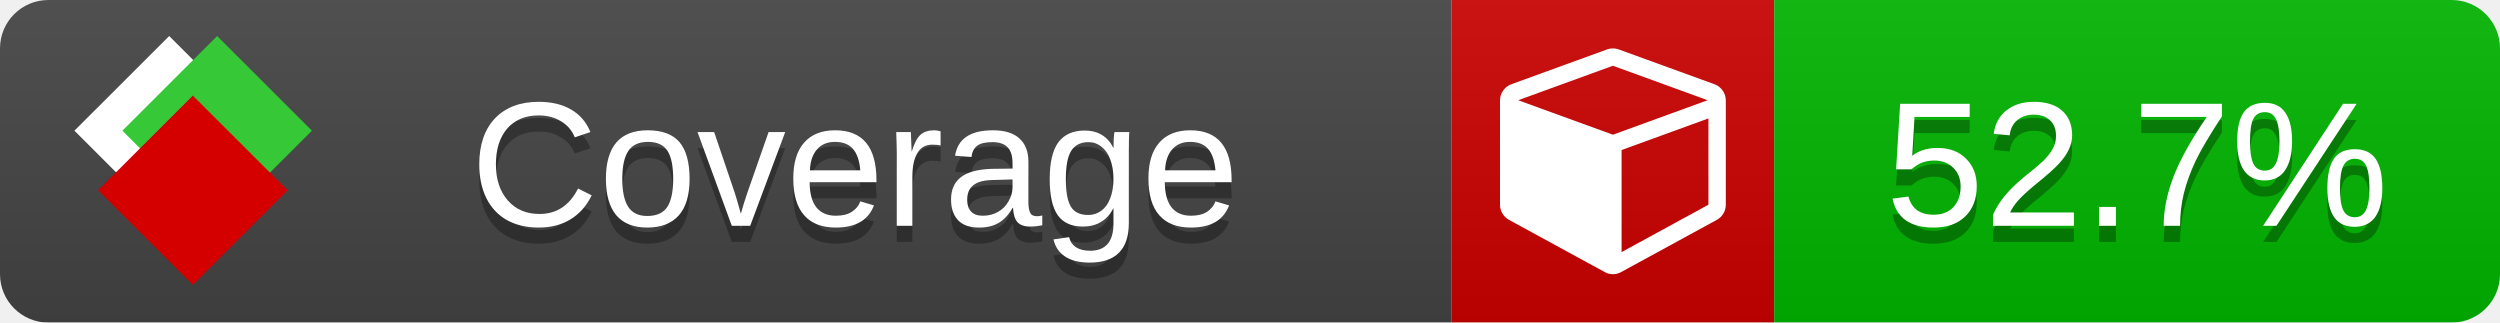
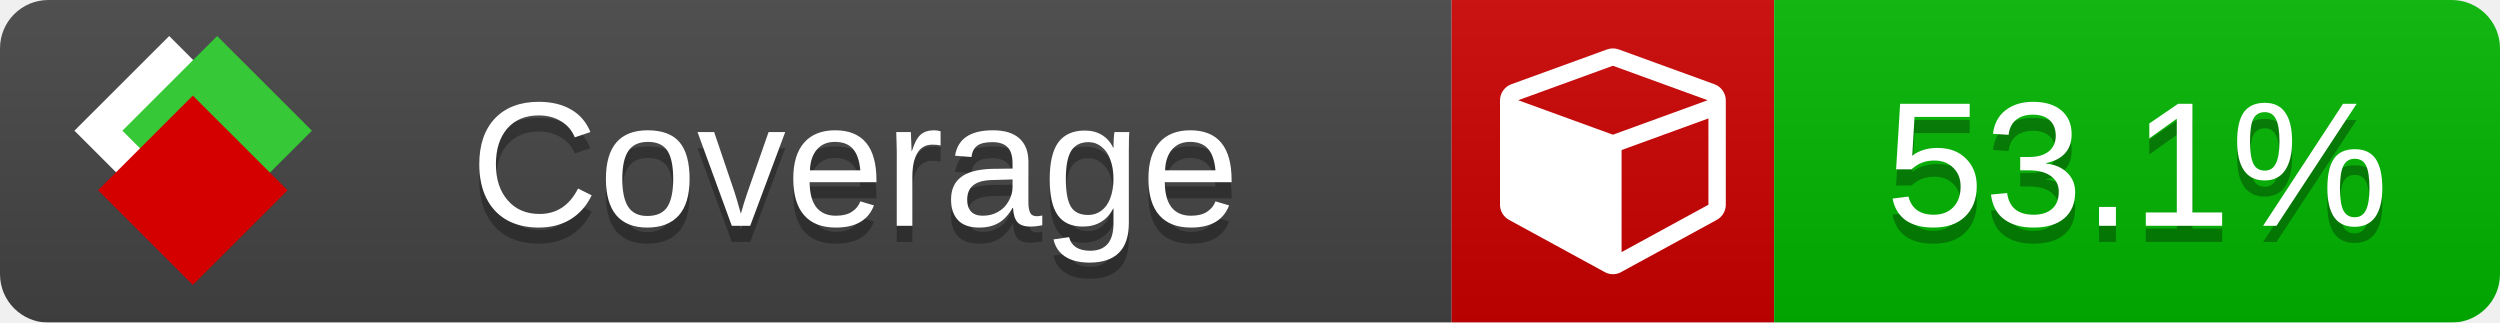
<svg xmlns="http://www.w3.org/2000/svg" xmlns:xlink="http://www.w3.org/1999/xlink" width="155" height="20">
  <style type="text/css">
          
            @keyframes fade1 {
                0% { visibility: visible; opacity: 1; }
               23% { visibility: visible; opacity: 1; }
               25% { visibility: hidden; opacity: 0; }
               48% { visibility: hidden; opacity: 0; }
               50% { visibility: hidden; opacity: 0; }
               73% { visibility: hidden; opacity: 0; }
               75% { visibility: hidden; opacity: 0; }
               98% { visibility: hidden; opacity: 0; }
              100% { visibility: visible; opacity: 1; }
            }
            @keyframes fade2 {
                0% { visibility: hidden; opacity: 0; }
               23% { visibility: hidden; opacity: 0; }
               25% { visibility: visible; opacity: 1; }
               48% { visibility: visible; opacity: 1; }
               50% { visibility: hidden; opacity: 0; }
               73% { visibility: hidden; opacity: 0; }
               75% { visibility: hidden; opacity: 0; }
               98% { visibility: hidden; opacity: 0; }
              100% { visibility: hidden; opacity: 0; }
            }
            @keyframes fade3 {
                0% { visibility: hidden; opacity: 0; }
               23% { visibility: hidden; opacity: 0; }
               25% { visibility: hidden; opacity: 0; }
               48% { visibility: hidden; opacity: 0; }
               50% { visibility: visible; opacity: 1; }
               73% { visibility: visible; opacity: 1; }
               75% { visibility: hidden; opacity: 0; }
               98% { visibility: hidden; opacity: 0; }
              100% { visibility: hidden; opacity: 0; }
            }
            @keyframes fade4 {
                0% { visibility: hidden; opacity: 0; }
               23% { visibility: hidden; opacity: 0; }
               25% { visibility: hidden; opacity: 0; }
               48% { visibility: hidden; opacity: 0; }
               50% { visibility: hidden; opacity: 0; }
               73% { visibility: hidden; opacity: 0; }
               75% { visibility: visible; opacity: 1; }
               98% { visibility: visible; opacity: 1; }
              100% { visibility: hidden; opacity: 0; }
            }
            .linecoverage {
                animation-duration: 15s;
                animation-name: fade1;
                animation-iteration-count: infinite;
            }
            .branchcoverage {
                animation-duration: 15s;
                animation-name: fade2;
                animation-iteration-count: infinite;
            }
            .methodcoverage {
                animation-duration: 15s;
                animation-name: fade3;
                animation-iteration-count: infinite;
            }
            .fullmethodcoverage {
                animation-duration: 15s;
                animation-name: fade4;
                animation-iteration-count: infinite;
            }
          
    </style>
  <defs>
    <linearGradient id="gradient" x2="0" y2="100%">
      <stop offset="0" stop-color="#bbb" stop-opacity=".1" />
      <stop offset="1" stop-opacity=".1" />
    </linearGradient>
    <linearGradient id="c">
      <stop offset="0" stop-color="#d40000" />
      <stop offset="1" stop-color="#ff2a2a" />
    </linearGradient>
    <linearGradient id="a">
      <stop offset="0" stop-color="#e0e0de" />
      <stop offset="1" stop-color="#fff" />
    </linearGradient>
    <linearGradient id="b">
      <stop offset="0" stop-color="#37c837" />
      <stop offset="1" stop-color="#217821" />
    </linearGradient>
    <linearGradient xlink:href="#a" id="e" x1="106.44" x2="69.96" y1="-11.96" y2="-46.84" gradientTransform="matrix(-.8426 -.00045 -.00045 -.8426 -94.27 -75.82)" gradientUnits="userSpaceOnUse" />
    <linearGradient xlink:href="#b" id="f" x1="56.19" x2="77.97" y1="-23.45" y2="10.62" gradientTransform="matrix(.8426 .00045 .00045 .8426 94.27 75.82)" gradientUnits="userSpaceOnUse" />
    <linearGradient xlink:href="#c" id="g" x1="79.98" x2="132.9" y1="10.79" y2="10.79" gradientTransform="matrix(.8426 .00045 .00045 .8426 94.27 75.82)" gradientUnits="userSpaceOnUse" />
    <mask id="mask">
      <rect width="155" height="20" rx="3" fill="#fff" />
    </mask>
    <g id="icon" transform="matrix(.04486 0 0 .04481 -.48 -.63)">
      <rect width="52.92" height="52.92" x="-109.72" y="-27.13" fill="url(#e)" transform="rotate(-135)" />
      <rect width="52.92" height="52.92" x="70.19" y="-39.18" fill="url(#f)" transform="rotate(45)" />
      <rect width="52.92" height="52.92" x="80.05" y="-15.74" fill="url(#g)" transform="rotate(45)" />
    </g>
  </defs>
  <g mask="url(#mask)">
    <rect x="0" y="0" width="90" height="20" fill="#444" />
    <rect x="90" y="0" width="20" height="20" fill="#c00" />
    <rect x="110" y="0" width="45" height="20" fill="#00B600" />
    <rect x="0" y="0" width="155" height="20" fill="url(#gradient)" />
  </g>
  <g>
    <path class="" fill="#fff" d="m 100.538,15.629 5.385,-2.936 v -5.351 l -5.385,1.96 z M 100,8.351 105.873,6.214 100,4.077 94.127,6.214 Z m 7,-2.12 v 6.462 q 0,0.294 -0.151,0.547 -0.151,0.252 -0.412,0.395 l -5.923,3.231 q -0.236,0.135 -0.513,0.135 -0.278,0 -0.513,-0.135 l -5.923,-3.231 Q 93.303,13.492 93.151,13.239 93,12.987 93,12.692 v -6.462 q 0,-0.337 0.194,-0.614 0.194,-0.278 0.513,-0.395 l 5.923,-2.154 q 0.185,-0.067 0.37,-0.067 0.185,0 0.37,0.067 l 5.923,2.154 q 0.32,0.118 0.513,0.395 Q 107,5.894 107,6.231 Z" />
  </g>
  <g fill="#fff" text-anchor="middle" font-family="Verdana,Arial,Geneva,sans-serif" font-size="11">
    <a xlink:href="https://github.com/danielpalme/ReportGenerator" target="_top">
      <use xlink:href="#icon" transform="translate(3,1) scale(3.5)" />
    </a>
    <text x="53" y="15" fill="#010101" fill-opacity=".3">Coverage</text>
    <text x="53" y="14" fill="#fff">Coverage</text>
-     <text class="" x="132.5" y="15" fill="#010101" fill-opacity=".3">52.7%</text>
-     <text class="" x="132.5" y="14">52.7%</text>
+     <text class="" x="132.5" y="15" fill="#010101" fill-opacity=".3">53.1%</text>
+     <text class="" x="132.5" y="14">53.1%</text>
  </g>
  <g>
    <rect class="" x="90" y="0" width="65" height="20" fill-opacity="0" />
  </g>
</svg>
